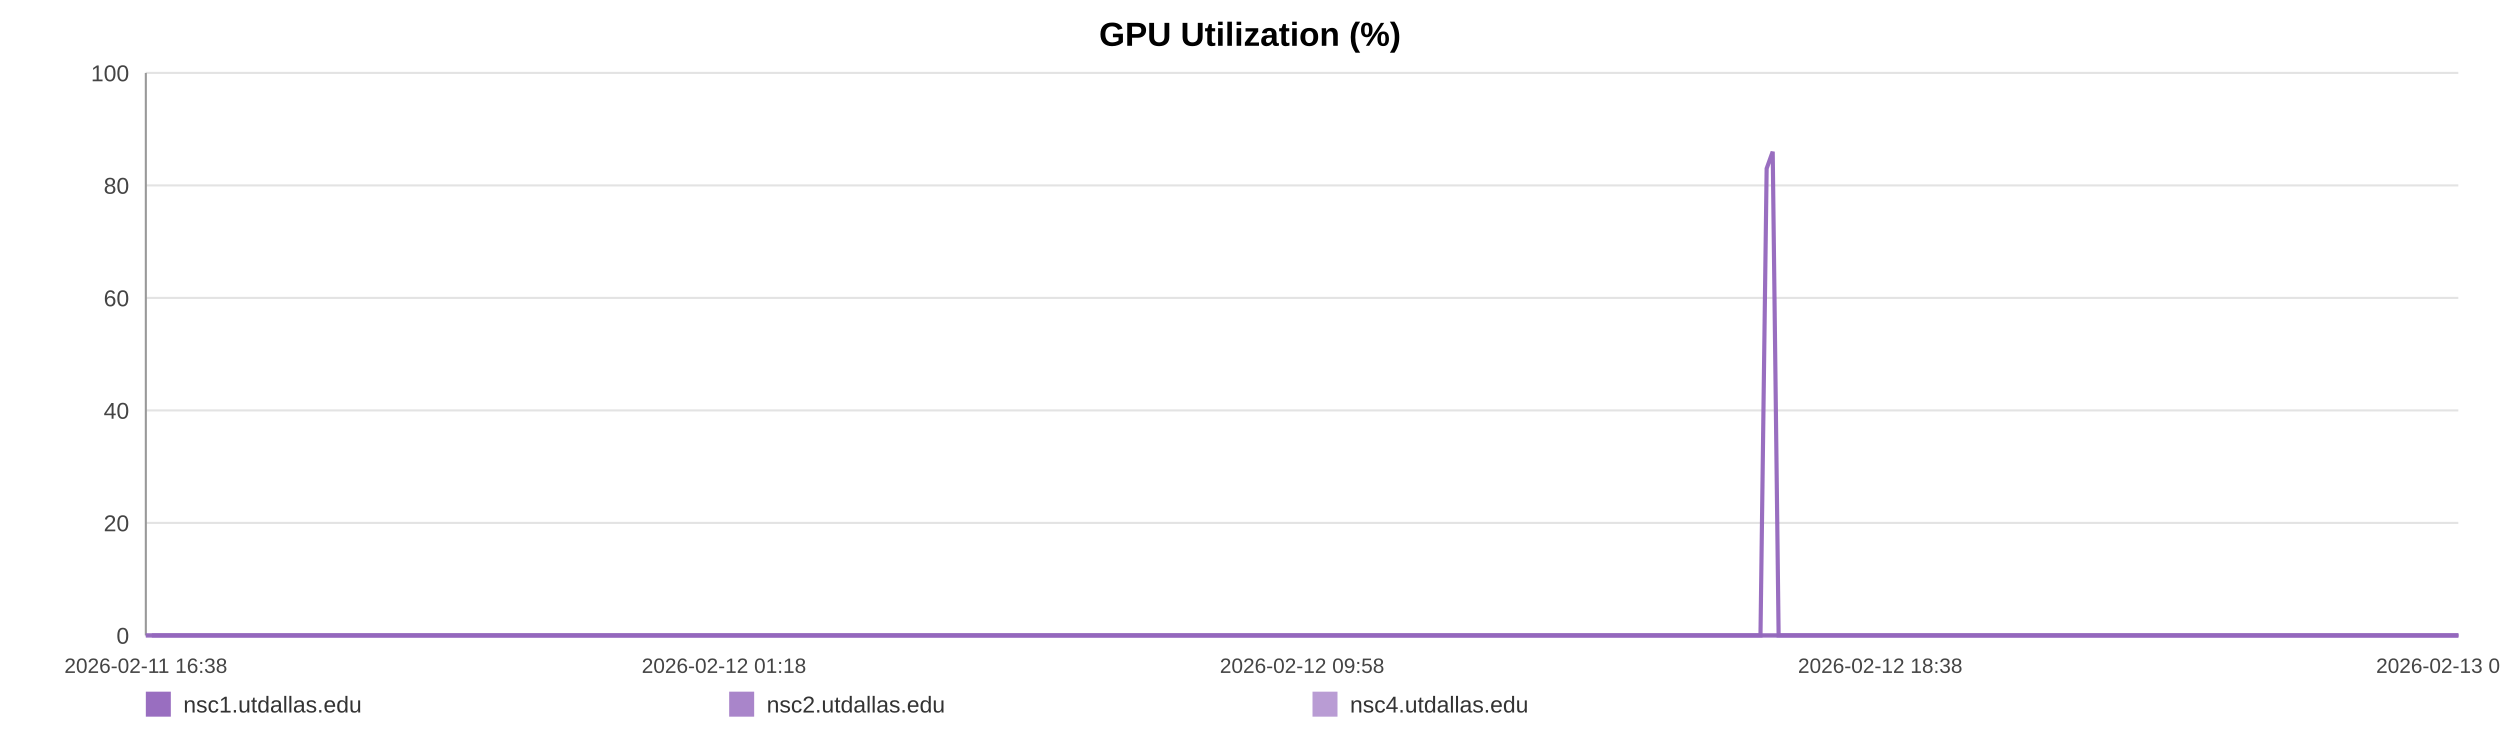
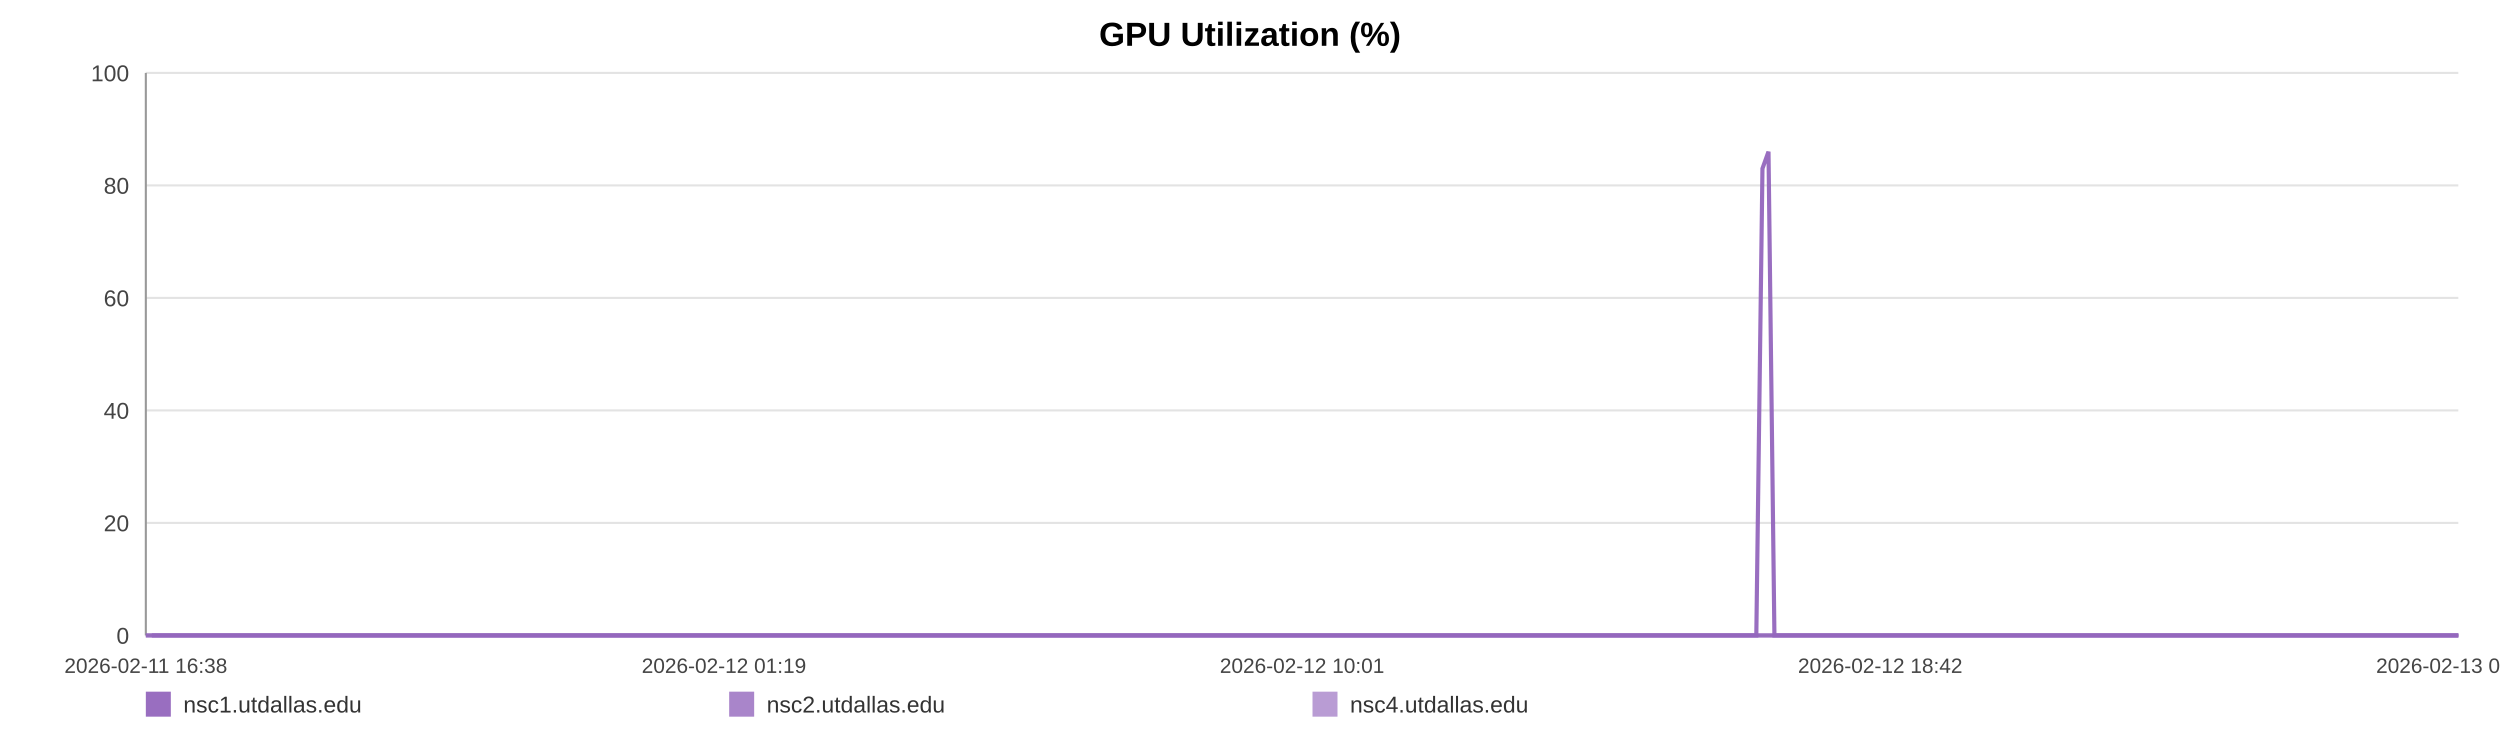
<svg xmlns="http://www.w3.org/2000/svg" width="1200" height="360" viewBox="0 0 1200 360" role="img" aria-label="GPU Utilization (%)">
  <rect width="100%" height="100%" fill="#ffffff" />
  <text x="600.0" y="22" text-anchor="middle" font-size="16" font-family="Arial, Helvetica, sans-serif" font-weight="bold">GPU Utilization (%)</text>
  <line x1="70" y1="35.00" x2="1180" y2="35.00" stroke="#e3e3e3" stroke-width="1" />
  <text x="62" y="39.00" text-anchor="end" font-size="11" fill="#444" font-family="Arial, Helvetica, sans-serif">100</text>
  <line x1="70" y1="89.00" x2="1180" y2="89.00" stroke="#e3e3e3" stroke-width="1" />
  <text x="62" y="93.00" text-anchor="end" font-size="11" fill="#444" font-family="Arial, Helvetica, sans-serif">80</text>
  <line x1="70" y1="143.00" x2="1180" y2="143.00" stroke="#e3e3e3" stroke-width="1" />
  <text x="62" y="147.00" text-anchor="end" font-size="11" fill="#444" font-family="Arial, Helvetica, sans-serif">60</text>
  <line x1="70" y1="197.00" x2="1180" y2="197.00" stroke="#e3e3e3" stroke-width="1" />
  <text x="62" y="201.00" text-anchor="end" font-size="11" fill="#444" font-family="Arial, Helvetica, sans-serif">40</text>
  <line x1="70" y1="251.00" x2="1180" y2="251.00" stroke="#e3e3e3" stroke-width="1" />
  <text x="62" y="255.00" text-anchor="end" font-size="11" fill="#444" font-family="Arial, Helvetica, sans-serif">20</text>
  <line x1="70" y1="305.00" x2="1180" y2="305.00" stroke="#e3e3e3" stroke-width="1" />
  <text x="62" y="309.00" text-anchor="end" font-size="11" fill="#444" font-family="Arial, Helvetica, sans-serif">0</text>
  <line x1="70" y1="35" x2="70" y2="305" stroke="#999" />
  <line x1="70" y1="305" x2="1180" y2="305" stroke="#999" />
  <text x="70.00" y="323" text-anchor="middle" font-size="10" fill="#444" font-family="Arial, Helvetica, sans-serif">2026-02-11 16:38</text>
-   <text x="347.50" y="323" text-anchor="middle" font-size="10" fill="#444" font-family="Arial, Helvetica, sans-serif">2026-02-12 01:18</text>
-   <text x="625.00" y="323" text-anchor="middle" font-size="10" fill="#444" font-family="Arial, Helvetica, sans-serif">2026-02-12 09:58</text>
-   <text x="902.50" y="323" text-anchor="middle" font-size="10" fill="#444" font-family="Arial, Helvetica, sans-serif">2026-02-12 18:38</text>
-   <text x="1180.00" y="323" text-anchor="middle" font-size="10" fill="#444" font-family="Arial, Helvetica, sans-serif">2026-02-13 03:19</text>
-   <polyline fill="none" stroke="#9467bd" stroke-opacity="0.95" stroke-width="2" points="72.87,305.00 75.75,305.00 78.61,305.00 81.49,305.00 84.39,305.00 87.24,305.00 90.12,305.00 93.23,305.00 96.08,305.00 98.94,305.00 101.79,305.00 104.71,305.00 107.56,305.00 110.41,305.00 115.58,305.00 120.03,305.00 122.93,305.00 125.87,305.00 128.74,305.00 131.60,305.00 134.41,305.00 137.30,305.00 140.17,305.00 143.06,305.00 145.95,305.00 148.87,305.00 151.75,305.00 154.63,305.00 157.64,305.00 160.54,305.00 163.41,305.00 166.35,305.00 169.22,305.00 172.09,305.00 175.05,305.00 177.90,305.00 180.77,305.00 183.69,305.00 186.53,305.00 189.40,305.00 192.23,305.00 195.10,305.00 197.98,305.00 200.83,305.00 203.77,305.00 206.66,305.00 209.50,305.00 212.36,305.00 215.26,305.00 218.13,305.00 221.41,305.00 224.28,305.00 227.15,305.00 229.99,305.00 232.84,305.00 235.69,305.00 238.54,305.00 241.42,305.00 244.28,305.00 247.21,305.00 250.07,305.00 252.91,305.00 255.80,305.00 258.70,305.00 261.57,305.00 264.45,305.00 267.28,305.00 270.13,305.00 272.98,305.00 275.83,305.00 278.69,305.00 281.56,305.00 284.40,305.00 287.28,305.00 290.16,305.00 292.99,305.00 295.88,305.00 298.73,305.00 301.58,305.00 304.52,305.00 307.38,305.00 310.25,305.00 313.14,305.00 315.99,305.00 318.87,305.00 321.73,305.00 324.57,305.00 327.41,305.00 330.30,305.00 333.19,305.00 336.05,305.00 338.95,305.00 341.78,305.00 344.66,305.00 347.51,305.00 350.38,305.00 353.22,305.00 356.09,305.00 358.94,305.00 361.83,305.00 364.70,305.00 367.57,305.00 370.44,305.00 373.35,305.00 376.24,305.00 379.10,305.00 381.95,305.00 384.81,305.00 387.67,305.00 390.57,305.00 393.44,305.00 396.30,305.00 399.16,305.00 402.04,305.00 404.92,305.00 407.81,305.00 410.73,305.00 413.58,305.00 416.45,305.00 419.33,305.00 422.19,305.00 425.05,305.00 427.94,305.00 431.05,305.00 433.90,305.00 436.81,305.00 439.67,305.00 442.52,305.00 445.36,305.00 448.18,305.00 451.04,305.00 453.92,305.00 456.78,305.00 459.63,305.00 462.49,305.00 465.36,305.00 468.20,305.00 471.13,305.00 473.98,305.00 476.84,305.00 479.70,305.00 482.57,305.00 485.42,305.00 488.30,305.00 491.18,305.00 494.05,305.00 496.92,305.00 499.79,305.00 502.63,305.00 505.49,305.00 508.35,305.00 511.21,305.00 514.09,305.00 516.99,305.00 519.86,305.00 522.72,305.00 525.62,305.00 528.49,305.00 531.34,305.00 534.22,305.00 537.09,305.00 540.00,305.00 542.91,305.00 545.77,305.00 548.65,305.00 551.49,305.00 554.33,305.00 557.20,305.00 560.07,305.00 562.92,305.00 565.76,305.00 568.61,305.00 571.51,305.00 574.38,305.00 577.26,305.00 580.12,305.00 583.06,305.00 585.92,305.00 588.78,305.00 591.64,305.00 594.48,305.00 597.60,305.00 600.54,305.00 603.38,305.00 606.23,305.00 609.06,305.00 611.94,305.00 614.80,305.00 617.68,305.00 620.56,305.00 623.42,305.00 626.27,305.00 629.14,305.00 632.08,305.00 634.94,305.00 637.78,305.00 640.65,305.00 643.54,305.00 646.47,305.00 649.40,305.00 652.25,305.00 655.12,305.00 657.99,305.00 660.84,305.00 663.72,305.00 666.60,305.00 669.50,305.00 672.36,305.00 675.20,305.00 678.10,305.00 680.97,305.00 683.83,305.00 686.70,305.00 689.61,305.00 692.48,305.00 695.34,305.00 698.17,305.00 701.03,305.00 703.91,305.00 706.77,305.00 709.62,305.00 712.48,305.00 715.32,305.00 718.18,305.00 721.07,305.00 723.94,305.00 726.82,305.00 729.73,305.00 732.60,305.00 735.49,305.00 738.35,305.00 741.23,305.00 744.09,305.00 746.96,305.00 749.83,305.00 752.76,305.00 755.64,305.00 758.52,305.00 761.39,305.00 764.24,305.00 767.12,305.00 769.96,305.00 772.82,305.00 775.71,305.00 778.58,305.00 781.45,305.00 784.32,305.00 787.21,305.00 790.07,305.00 792.95,305.00 795.84,305.00 798.73,305.00 801.59,305.00 804.45,305.00 807.34,305.00 810.24,305.00 813.12,305.00 815.98,305.00 818.84,305.00 822.02,305.00 824.91,305.00 827.79,305.00 830.66,305.00 833.56,305.00 836.44,305.00 839.31,305.00 842.19,305.00 845.03,305.00 847.99,80.90 850.90,72.80 853.74,305.00 856.61,305.00 859.48,305.00 862.35,305.00 865.22,305.00 868.20,305.00 871.07,305.00 873.93,305.00 876.84,305.00 879.93,305.00 882.80,305.00 886.41,305.00 891.27,305.00 894.20,305.00 897.13,305.00 900.00,305.00 902.81,305.00 905.66,305.00 908.58,305.00 911.46,305.00 914.35,305.00 917.33,305.00 920.30,305.00 923.34,305.00 926.22,305.00 929.09,305.00 931.97,305.00 934.87,305.00 937.78,305.00 940.68,305.00 943.53,305.00 946.39,305.00 949.38,305.00 952.27,305.00 955.11,305.00 957.99,305.00 960.90,305.00 963.88,305.00 966.77,305.00 969.64,305.00 972.59,305.00 975.34,305.00 978.19,305.00 981.12,305.00 983.97,305.00 986.89,305.00 989.85,305.00 992.73,305.00 995.59,305.00 998.50,305.00 1001.39,305.00 1004.27,305.00 1007.13,305.00 1009.97,305.00 1012.86,305.00 1015.74,305.00 1018.59,305.00 1022.01,305.00 1025.39,305.00 1028.78,305.00 1032.12,305.00 1035.40,305.00 1038.71,305.00 1042.10,305.00 1045.44,305.00 1048.32,305.00 1051.16,305.00 1054.02,305.00 1056.88,305.00 1059.76,305.00 1062.60,305.00 1065.45,305.00 1068.31,305.00 1071.18,305.00 1074.04,305.00 1076.90,305.00 1079.76,305.00 1082.62,305.00 1085.47,305.00 1088.33,305.00 1091.18,305.00 1094.05,305.00 1096.89,305.00 1099.77,305.00 1102.66,305.00 1105.49,305.00 1108.34,305.00 1111.19,305.00 1114.06,305.00 1116.93,305.00 1119.80,305.00 1122.65,305.00 1125.52,305.00 1128.39,305.00 1131.25,305.00 1134.11,305.00 1136.97,305.00 1139.82,305.00 1142.68,305.00 1145.51,305.00 1148.33,305.00 1151.20,305.00 1154.05,305.00 1156.90,305.00 1159.75,305.00 1162.60,305.00 1165.47,305.00 1168.30,305.00 1171.14,305.00 1173.95,305.00 1176.92,305.00 1180.00,305.00" />
-   <polyline fill="none" stroke="#9467bd" stroke-opacity="0.80" stroke-width="2" points="70.00,305.00 72.87,305.00 75.75,305.00 78.61,305.00 81.49,305.00 84.39,305.00 87.24,305.00 90.12,305.00 93.23,305.00 96.08,305.00 98.94,305.00 101.79,305.00 104.71,305.00 107.56,305.00 110.41,305.00 115.58,305.00 120.03,305.00 122.93,305.00 125.87,305.00 128.74,305.00 131.60,305.00 134.41,305.00 137.30,305.00 140.17,305.00 143.06,305.00 145.95,305.00 148.87,305.00 151.75,305.00 154.63,305.00 157.64,305.00 160.54,305.00 163.41,305.00 166.35,305.00 169.22,305.00 172.09,305.00 175.05,305.00 177.90,305.00 180.77,305.00 183.69,305.00 186.53,305.00 189.40,305.00 192.23,305.00 195.10,305.00 197.98,305.00 200.83,305.00 203.77,305.00 206.66,305.00 209.50,305.00 212.36,305.00 215.26,305.00 218.13,305.00 221.41,305.00 224.28,305.00 227.15,305.00 229.99,305.00 232.84,305.00 235.69,305.00 238.54,305.00 241.42,305.00 244.28,305.00 247.21,305.00 250.07,305.00 252.91,305.00 255.80,305.00 258.70,305.00 261.57,305.00 264.45,305.00 267.28,305.00 270.13,305.00 272.98,305.00 275.83,305.00 278.69,305.00 281.56,305.00 284.40,305.00 287.28,305.00 290.16,305.00 292.99,305.00 295.88,305.00 298.73,305.00 301.58,305.00 304.52,305.00 307.38,305.00 310.25,305.00 313.14,305.00 315.99,305.00 318.87,305.00 321.73,305.00 324.57,305.00 327.41,305.00 330.30,305.00 333.19,305.00 336.05,305.00 338.95,305.00 341.78,305.00 344.66,305.00 347.51,305.00 350.38,305.00 353.22,305.00 356.09,305.00 358.94,305.00 361.83,305.00 364.70,305.00 367.57,305.00 370.44,305.00 373.35,305.00 376.24,305.00 379.10,305.00 381.95,305.00 384.81,305.00 387.67,305.00 390.57,305.00 393.44,305.00 396.30,305.00 399.16,305.00 402.04,305.00 404.92,305.00 407.81,305.00 410.73,305.00 413.58,305.00 416.45,305.00 419.33,305.00 422.19,305.00 425.05,305.00 427.94,305.00 431.05,305.00 433.90,305.00 436.81,305.00 439.67,305.00 442.52,305.00 445.36,305.00 448.18,305.00 451.04,305.00 453.92,305.00 456.78,305.00 459.63,305.00 462.49,305.00 465.36,305.00 468.20,305.00 471.13,305.00 473.98,305.00 476.84,305.00 479.70,305.00 482.57,305.00 485.42,305.00 488.30,305.00 491.18,305.00 494.05,305.00 496.92,305.00 499.79,305.00 502.63,305.00 505.49,305.00 508.35,305.00 511.21,305.00 514.09,305.00 516.99,305.00 519.86,305.00 522.72,305.00 525.62,305.00 528.49,305.00 531.34,305.00 534.22,305.00 537.09,305.00 540.00,305.00 542.91,305.00 545.77,305.00 548.65,305.00 551.49,305.00 554.33,305.00 557.20,305.00 560.07,305.00 562.92,305.00 565.76,305.00 568.61,305.00 571.51,305.00 574.38,305.00 577.26,305.00 580.12,305.00 583.06,305.00 585.92,305.00 588.78,305.00 591.64,305.00 594.48,305.00 597.60,305.00 600.54,305.00 603.38,305.00 606.23,305.00 609.06,305.00 611.94,305.00 614.80,305.00 617.68,305.00 620.56,305.00 623.42,305.00 626.27,305.00 629.14,305.00 632.08,305.00 634.94,305.00 637.78,305.00 640.65,305.00 643.54,305.00 646.47,305.00 649.40,305.00 652.25,305.00 655.12,305.00 657.99,305.00 660.84,305.00 663.72,305.00 666.60,305.00 669.50,305.00 672.36,305.00 675.20,305.00 678.10,305.00 680.97,305.00 683.83,305.00 686.70,305.00 689.61,305.00 692.48,305.00 695.34,305.00 698.17,305.00 701.03,305.00 703.91,305.00 706.77,305.00 709.62,305.00 712.48,305.00 715.32,305.00 718.18,305.00 721.07,305.00 723.94,305.00 726.82,305.00 729.73,305.00 732.60,305.00 735.49,305.00 738.35,305.00 741.23,305.00 744.09,305.00 746.96,305.00 749.83,305.00 752.76,305.00 755.64,305.00 758.52,305.00 761.39,305.00 764.24,305.00 767.12,305.00 769.96,305.00 772.82,305.00 775.71,305.00 778.58,305.00 781.45,305.00 784.32,305.00 787.21,305.00 790.07,305.00 792.95,305.00 795.84,305.00 798.73,305.00 801.59,305.00 804.45,305.00 807.34,305.00 810.24,305.00 813.12,305.00 815.98,305.00 818.84,305.00 822.02,305.00 824.91,305.00 827.79,305.00 830.66,305.00 833.56,305.00 836.44,305.00 839.31,305.00 842.19,305.00 845.03,305.00 847.99,305.00 850.90,305.00 853.74,305.00 856.61,305.00 859.48,305.00 862.35,305.00 865.22,305.00 868.20,305.00 871.07,305.00 873.93,305.00 876.84,305.00 879.93,305.00 882.80,305.00 886.41,305.00 891.27,305.00 894.20,305.00 897.13,305.00 900.00,305.00 902.81,305.00 905.66,305.00 908.58,305.00 911.46,305.00 914.35,305.00 917.33,305.00 920.30,305.00 923.34,305.00 926.22,305.00 929.09,305.00 931.97,305.00 934.87,305.00 937.78,305.00 940.68,305.00 943.53,305.00 946.39,305.00 949.38,305.00 952.27,305.00 955.11,305.00 957.99,305.00 960.90,305.00 963.88,305.00 966.77,305.00 969.64,305.00 972.59,305.00 975.34,305.00 978.19,305.00 981.12,305.00 983.97,305.00 986.89,305.00 989.85,305.00 992.73,305.00 995.59,305.00 998.50,305.00 1001.39,305.00 1004.27,305.00 1007.13,305.00 1009.97,305.00 1012.86,305.00 1015.74,305.00 1018.59,305.00 1022.01,305.00 1025.39,305.00 1028.78,305.00 1032.12,305.00 1035.40,305.00 1038.71,305.00 1042.10,305.00 1045.44,305.00 1048.32,305.00 1051.16,305.00 1054.02,305.00 1056.88,305.00 1059.76,305.00 1062.60,305.00 1065.45,305.00 1068.31,305.00 1071.18,305.00 1074.04,305.00 1076.90,305.00 1079.76,305.00 1082.62,305.00 1085.47,305.00 1088.33,305.00 1091.18,305.00 1094.05,305.00 1096.89,305.00 1099.77,305.00 1102.66,305.00 1105.49,305.00 1108.34,305.00 1111.19,305.00 1114.06,305.00 1116.93,305.00 1119.80,305.00 1122.65,305.00 1125.52,305.00 1128.39,305.00 1131.25,305.00 1134.11,305.00 1136.97,305.00 1139.82,305.00 1142.68,305.00 1145.51,305.00 1148.33,305.00 1151.20,305.00 1154.05,305.00 1156.90,305.00 1159.75,305.00 1162.60,305.00 1165.47,305.00 1168.30,305.00 1171.14,305.00 1173.95,305.00 1176.92,305.00 1180.00,305.00" />
-   <polyline fill="none" stroke="#9467bd" stroke-opacity="0.65" stroke-width="2" points="70.00,305.00 72.87,305.00 75.75,305.00 78.61,305.00 81.49,305.00 84.39,305.00 87.24,305.00 90.12,305.00 93.23,305.00 96.08,305.00 98.94,305.00 101.79,305.00 104.71,305.00 107.56,305.00 110.41,305.00 115.58,305.00 120.03,305.00 122.93,305.00 125.87,305.00 128.74,305.00 131.60,305.00 134.41,305.00 137.30,305.00 140.17,305.00 143.06,305.00 145.95,305.00 148.87,305.00 151.75,305.00 154.63,305.00 157.64,305.00 160.54,305.00 163.41,305.00 166.35,305.00 169.22,305.00 172.09,305.00 175.05,305.00 177.90,305.00 180.77,305.00 183.69,305.00 186.53,305.00 189.40,305.00 192.23,305.00 195.10,305.00 197.98,305.00 200.83,305.00 203.77,305.00 206.66,305.00 209.50,305.00 212.36,305.00 215.26,305.00 218.13,305.00 221.41,305.00 224.28,305.00 227.15,305.00 229.99,305.00 232.84,305.00 235.69,305.00 238.54,305.00 241.42,305.00 244.28,305.00 247.21,305.00 250.07,305.00 252.91,305.00 255.80,305.00 258.70,305.00 261.57,305.00 264.45,305.00 267.28,305.00 270.13,305.00 272.98,305.00 275.83,305.00 278.69,305.00 281.56,305.00 284.40,305.00 287.28,305.00 290.16,305.00 292.99,305.00 295.88,305.00 298.73,305.00 301.58,305.00 304.52,305.00 307.38,305.00 310.25,305.00 313.14,305.00 315.99,305.00 318.87,305.00 321.73,305.00 324.57,305.00 327.41,305.00 330.30,305.00 333.19,305.00 336.05,305.00 338.95,305.00 341.78,305.00 344.66,305.00 347.51,305.00 350.38,305.00 353.22,305.00 356.09,305.00 358.94,305.00 361.83,305.00 364.70,305.00 367.57,305.00 370.44,305.00 373.35,305.00 376.24,305.00 379.10,305.00 381.95,305.00 384.81,305.00 387.67,305.00 390.57,305.00 393.44,305.00 396.30,305.00 399.16,305.00 402.04,305.00 404.92,305.00 407.81,305.00 410.73,305.00 413.58,305.00 416.45,305.00 419.33,305.00 422.19,305.00 425.05,305.00 427.94,305.00 431.05,305.00 433.90,305.00 436.81,305.00 439.67,305.00 442.52,305.00 445.36,305.00 448.18,305.00 451.04,305.00 453.92,305.00 456.78,305.00 459.63,305.00 462.49,305.00 465.36,305.00 468.20,305.00 471.13,305.00 473.98,305.00 476.84,305.00 479.70,305.00 482.57,305.00 485.42,305.00 488.30,305.00 491.18,305.00 494.05,305.00 496.92,305.00 499.79,305.00 502.63,305.00 505.49,305.00 508.35,305.00 511.21,305.00 514.09,305.00 516.99,305.00 519.86,305.00 522.72,305.00 525.62,305.00 528.49,305.00 531.34,305.00 534.22,305.00 537.09,305.00 540.00,305.00 542.91,305.00 545.77,305.00 548.65,305.00 551.49,305.00 554.33,305.00 557.20,305.00 560.07,305.00 562.92,305.00 565.76,305.00 568.61,305.00 571.51,305.00 574.38,305.00 577.26,305.00 580.12,305.00 583.06,305.00 585.92,305.00 588.78,305.00 591.64,305.00 594.48,305.00 597.60,305.00 600.54,305.00 603.38,305.00 606.23,305.00 609.06,305.00 611.94,305.00 614.80,305.00 617.68,305.00 620.56,305.00 623.42,305.00 626.27,305.00 629.14,305.00 632.08,305.00 634.94,305.00 637.78,305.00 640.65,305.00 643.54,305.00 646.47,305.00 649.40,305.00 652.25,305.00 655.12,305.00 657.99,305.00 660.84,305.00 663.72,305.00 666.60,305.00 669.50,305.00 672.36,305.00 675.20,305.00 678.10,305.00 680.97,305.00 683.83,305.00 686.70,305.00 689.61,305.00 692.48,305.00 695.34,305.00 698.17,305.00 701.03,305.00 703.91,305.00 706.77,305.00 709.62,305.00 712.48,305.00 715.32,305.00 718.18,305.00 721.07,305.00 723.94,305.00 726.82,305.00 729.73,305.00 732.60,305.00 735.49,305.00 738.35,305.00 741.23,305.00 744.09,305.00 746.96,305.00 749.83,305.00 752.76,305.00 755.64,305.00 758.52,305.00 761.39,305.00 764.24,305.00 767.12,305.00 769.96,305.00 772.82,305.00 775.71,305.00 778.58,305.00 781.45,305.00 784.32,305.00 787.21,305.00 790.07,305.00 792.95,305.00 795.84,305.00 798.73,305.00 801.59,305.00 804.45,305.00 807.34,305.00 810.24,305.00 813.12,305.00 815.98,305.00 818.84,305.00 822.02,305.00 824.91,305.00 827.79,305.00 830.66,305.00 833.56,305.00 836.44,305.00 839.31,305.00 842.19,305.00 845.03,305.00 847.99,305.00 850.90,305.00 853.74,305.00 856.61,305.00 859.48,305.00 862.35,305.00 865.22,305.00 868.20,305.00 871.07,305.00 873.93,305.00 876.84,305.00 879.93,305.00 882.80,305.00 886.41,305.00 891.27,305.00 894.20,305.00 897.13,305.00 900.00,305.00 902.81,305.00 905.66,305.00 908.58,305.00 911.46,305.00 914.35,305.00 917.33,305.00 920.30,305.00 923.34,305.00 926.22,305.00 929.09,305.00 931.97,305.00 934.87,305.00 937.78,305.00 940.68,305.00 943.53,305.00 946.39,305.00 949.38,305.00 952.27,305.00 955.11,305.00 957.99,305.00 960.90,305.00 963.88,305.00 966.77,305.00 969.64,305.00 972.59,305.00 975.34,305.00 978.19,305.00 981.12,305.00 983.97,305.00 986.89,305.00 989.85,305.00 992.73,305.00 995.59,305.00 998.50,305.00 1001.39,305.00 1004.27,305.00 1007.13,305.00 1009.97,305.00 1012.86,305.00 1015.74,305.00 1018.59,305.00 1022.01,305.00 1025.39,305.00 1028.78,305.00 1032.12,305.00 1035.40,305.00 1038.71,305.00 1042.10,305.00 1045.44,305.00 1048.32,305.00 1051.16,305.00 1054.02,305.00 1056.88,305.00 1059.76,305.00 1062.60,305.00 1065.45,305.00 1068.31,305.00 1071.18,305.00 1074.04,305.00 1076.90,305.00 1079.76,305.00 1082.62,305.00 1085.47,305.00 1088.33,305.00 1091.18,305.00 1094.05,305.00 1096.89,305.00 1099.77,305.00 1102.66,305.00 1105.49,305.00 1108.34,305.00 1111.19,305.00 1114.06,305.00 1116.93,305.00 1119.80,305.00 1122.65,305.00 1125.52,305.00 1128.39,305.00 1131.25,305.00 1134.11,305.00 1136.97,305.00 1139.82,305.00 1142.68,305.00 1145.51,305.00 1148.33,305.00 1151.20,305.00 1154.05,305.00 1156.90,305.00 1159.75,305.00 1162.60,305.00 1165.47,305.00 1168.30,305.00 1171.14,305.00 1173.95,305.00 1176.92,305.00 1180.00,305.00" />
+   <text x="347.50" y="323" text-anchor="middle" font-size="10" fill="#444" font-family="Arial, Helvetica, sans-serif">2026-02-12 01:19</text>
+   <text x="625.00" y="323" text-anchor="middle" font-size="10" fill="#444" font-family="Arial, Helvetica, sans-serif">2026-02-12 10:01</text>
+   <text x="902.50" y="323" text-anchor="middle" font-size="10" fill="#444" font-family="Arial, Helvetica, sans-serif">2026-02-12 18:42</text>
+   <text x="1180.00" y="323" text-anchor="middle" font-size="10" fill="#444" font-family="Arial, Helvetica, sans-serif">2026-02-13 03:24</text>
+   <polyline fill="none" stroke="#9467bd" stroke-opacity="0.95" stroke-width="2" points="72.86,305.00 75.74,305.00 78.59,305.00 81.46,305.00 84.36,305.00 87.19,305.00 90.07,305.00 93.17,305.00 96.02,305.00 98.86,305.00 101.71,305.00 104.62,305.00 107.46,305.00 110.31,305.00 115.46,305.00 119.90,305.00 122.79,305.00 125.73,305.00 128.58,305.00 131.44,305.00 134.24,305.00 137.13,305.00 139.99,305.00 142.87,305.00 145.75,305.00 148.67,305.00 151.54,305.00 154.41,305.00 157.42,305.00 160.31,305.00 163.16,305.00 166.10,305.00 168.96,305.00 171.83,305.00 174.78,305.00 177.62,305.00 180.48,305.00 183.40,305.00 186.23,305.00 189.09,305.00 191.92,305.00 194.77,305.00 197.65,305.00 200.49,305.00 203.42,305.00 206.31,305.00 209.14,305.00 211.99,305.00 214.88,305.00 217.75,305.00 221.02,305.00 223.88,305.00 226.74,305.00 229.58,305.00 232.42,305.00 235.26,305.00 238.11,305.00 240.98,305.00 243.83,305.00 246.75,305.00 249.61,305.00 252.43,305.00 255.32,305.00 258.22,305.00 261.07,305.00 263.94,305.00 266.77,305.00 269.61,305.00 272.46,305.00 275.29,305.00 278.15,305.00 281.01,305.00 283.85,305.00 286.71,305.00 289.59,305.00 292.41,305.00 295.30,305.00 298.13,305.00 300.98,305.00 303.92,305.00 306.77,305.00 309.63,305.00 312.51,305.00 315.35,305.00 318.23,305.00 321.08,305.00 323.91,305.00 326.75,305.00 329.63,305.00 332.51,305.00 335.37,305.00 338.26,305.00 341.08,305.00 343.95,305.00 346.80,305.00 349.65,305.00 352.49,305.00 355.35,305.00 358.19,305.00 361.07,305.00 363.93,305.00 366.80,305.00 369.66,305.00 372.56,305.00 375.44,305.00 378.30,305.00 381.15,305.00 384.00,305.00 386.85,305.00 389.74,305.00 392.60,305.00 395.46,305.00 398.31,305.00 401.18,305.00 404.06,305.00 406.94,305.00 409.85,305.00 412.69,305.00 415.56,305.00 418.42,305.00 421.28,305.00 424.13,305.00 427.01,305.00 430.12,305.00 432.96,305.00 435.86,305.00 438.72,305.00 441.55,305.00 444.39,305.00 447.20,305.00 450.06,305.00 452.92,305.00 455.78,305.00 458.62,305.00 461.48,305.00 464.33,305.00 467.17,305.00 470.09,305.00 472.93,305.00 475.79,305.00 478.64,305.00 481.50,305.00 484.35,305.00 487.22,305.00 490.09,305.00 492.96,305.00 495.82,305.00 498.67,305.00 501.51,305.00 504.36,305.00 507.21,305.00 510.07,305.00 512.94,305.00 515.83,305.00 518.70,305.00 521.55,305.00 524.44,305.00 527.31,305.00 530.14,305.00 533.02,305.00 535.88,305.00 538.79,305.00 541.69,305.00 544.53,305.00 547.41,305.00 550.24,305.00 553.08,305.00 555.94,305.00 558.80,305.00 561.65,305.00 564.48,305.00 567.32,305.00 570.21,305.00 573.08,305.00 575.95,305.00 578.80,305.00 581.73,305.00 584.59,305.00 587.44,305.00 590.29,305.00 593.12,305.00 596.24,305.00 599.16,305.00 602.00,305.00 604.85,305.00 607.67,305.00 610.54,305.00 613.39,305.00 616.27,305.00 619.14,305.00 621.99,305.00 624.83,305.00 627.70,305.00 630.62,305.00 633.48,305.00 636.31,305.00 639.17,305.00 642.06,305.00 644.98,305.00 647.90,305.00 650.74,305.00 653.60,305.00 656.47,305.00 659.31,305.00 662.19,305.00 665.05,305.00 667.95,305.00 670.80,305.00 673.63,305.00 676.53,305.00 679.39,305.00 682.24,305.00 685.11,305.00 688.01,305.00 690.87,305.00 693.72,305.00 696.55,305.00 699.39,305.00 702.27,305.00 705.12,305.00 707.97,305.00 710.82,305.00 713.65,305.00 716.51,305.00 719.39,305.00 722.25,305.00 725.12,305.00 728.02,305.00 730.89,305.00 733.77,305.00 736.62,305.00 739.49,305.00 742.34,305.00 745.21,305.00 748.07,305.00 751.00,305.00 753.86,305.00 756.73,305.00 759.60,305.00 762.44,305.00 765.32,305.00 768.15,305.00 771.00,305.00 773.88,305.00 776.75,305.00 779.61,305.00 782.47,305.00 785.36,305.00 788.21,305.00 791.08,305.00 793.96,305.00 796.85,305.00 799.69,305.00 802.55,305.00 805.43,305.00 808.32,305.00 811.19,305.00 814.05,305.00 816.90,305.00 820.08,305.00 822.96,305.00 825.82,305.00 828.69,305.00 831.58,305.00 834.45,305.00 837.32,305.00 840.19,305.00 843.03,305.00 845.98,80.90 848.88,72.80 851.72,305.00 854.57,305.00 857.43,305.00 860.30,305.00 863.16,305.00 866.13,305.00 869.00,305.00 871.85,305.00 874.75,305.00 877.84,305.00 880.70,305.00 884.30,305.00 889.14,305.00 892.07,305.00 894.99,305.00 897.85,305.00 900.65,305.00 903.50,305.00 906.41,305.00 909.28,305.00 912.16,305.00 915.14,305.00 918.10,305.00 921.13,305.00 924.01,305.00 926.87,305.00 929.73,305.00 932.63,305.00 935.53,305.00 938.42,305.00 941.27,305.00 944.13,305.00 947.10,305.00 949.99,305.00 952.81,305.00 955.69,305.00 958.60,305.00 961.57,305.00 964.45,305.00 967.31,305.00 970.26,305.00 973.00,305.00 975.84,305.00 978.76,305.00 981.61,305.00 984.51,305.00 987.47,305.00 990.34,305.00 993.19,305.00 996.09,305.00 998.98,305.00 1001.85,305.00 1004.70,305.00 1007.54,305.00 1010.42,305.00 1013.30,305.00 1016.13,305.00 1019.55,305.00 1022.92,305.00 1026.30,305.00 1029.63,305.00 1032.90,305.00 1036.20,305.00 1039.59,305.00 1042.92,305.00 1045.79,305.00 1048.62,305.00 1051.48,305.00 1054.33,305.00 1057.19,305.00 1060.03,305.00 1062.88,305.00 1065.72,305.00 1068.59,305.00 1071.44,305.00 1074.30,305.00 1077.15,305.00 1080.00,305.00 1082.84,305.00 1085.69,305.00 1088.54,305.00 1091.40,305.00 1094.23,305.00 1097.10,305.00 1099.99,305.00 1102.81,305.00 1105.65,305.00 1108.50,305.00 1111.35,305.00 1114.22,305.00 1117.08,305.00 1119.93,305.00 1122.79,305.00 1125.66,305.00 1128.50,305.00 1131.36,305.00 1134.21,305.00 1137.05,305.00 1139.90,305.00 1142.72,305.00 1145.54,305.00 1148.40,305.00 1151.24,305.00 1154.08,305.00 1156.93,305.00 1159.77,305.00 1162.63,305.00 1165.46,305.00 1168.29,305.00 1171.10,305.00 1174.05,305.00 1177.13,305.00 1180.00,305.00" />
+   <polyline fill="none" stroke="#9467bd" stroke-opacity="0.80" stroke-width="2" points="70.00,305.00 72.86,305.00 75.74,305.00 78.59,305.00 81.46,305.00 84.36,305.00 87.19,305.00 90.07,305.00 93.17,305.00 96.02,305.00 98.86,305.00 101.71,305.00 104.62,305.00 107.46,305.00 110.31,305.00 115.46,305.00 119.90,305.00 122.79,305.00 125.73,305.00 128.58,305.00 131.44,305.00 134.24,305.00 137.13,305.00 139.99,305.00 142.87,305.00 145.75,305.00 148.67,305.00 151.54,305.00 154.41,305.00 157.42,305.00 160.31,305.00 163.16,305.00 166.10,305.00 168.96,305.00 171.83,305.00 174.78,305.00 177.62,305.00 180.48,305.00 183.40,305.00 186.23,305.00 189.09,305.00 191.92,305.00 194.77,305.00 197.65,305.00 200.49,305.00 203.42,305.00 206.31,305.00 209.14,305.00 211.99,305.00 214.88,305.00 217.75,305.00 221.02,305.00 223.88,305.00 226.74,305.00 229.58,305.00 232.42,305.00 235.26,305.00 238.11,305.00 240.98,305.00 243.83,305.00 246.75,305.00 249.61,305.00 252.43,305.00 255.32,305.00 258.22,305.00 261.07,305.00 263.94,305.00 266.77,305.00 269.61,305.00 272.46,305.00 275.29,305.00 278.15,305.00 281.01,305.00 283.85,305.00 286.71,305.00 289.59,305.00 292.41,305.00 295.30,305.00 298.13,305.00 300.98,305.00 303.92,305.00 306.77,305.00 309.63,305.00 312.51,305.00 315.35,305.00 318.23,305.00 321.08,305.00 323.91,305.00 326.75,305.00 329.63,305.00 332.51,305.00 335.37,305.00 338.26,305.00 341.08,305.00 343.95,305.00 346.80,305.00 349.65,305.00 352.49,305.00 355.35,305.00 358.19,305.00 361.07,305.00 363.93,305.00 366.80,305.00 369.66,305.00 372.56,305.00 375.44,305.00 378.30,305.00 381.15,305.00 384.00,305.00 386.85,305.00 389.74,305.00 392.60,305.00 395.46,305.00 398.31,305.00 401.18,305.00 404.06,305.00 406.94,305.00 409.85,305.00 412.69,305.00 415.56,305.00 418.42,305.00 421.28,305.00 424.13,305.00 427.01,305.00 430.12,305.00 432.96,305.00 435.86,305.00 438.72,305.00 441.55,305.00 444.39,305.00 447.20,305.00 450.06,305.00 452.92,305.00 455.78,305.00 458.62,305.00 461.48,305.00 464.33,305.00 467.17,305.00 470.09,305.00 472.93,305.00 475.79,305.00 478.64,305.00 481.50,305.00 484.35,305.00 487.22,305.00 490.09,305.00 492.96,305.00 495.82,305.00 498.67,305.00 501.51,305.00 504.36,305.00 507.21,305.00 510.07,305.00 512.94,305.00 515.83,305.00 518.70,305.00 521.55,305.00 524.44,305.00 527.31,305.00 530.14,305.00 533.02,305.00 535.88,305.00 538.79,305.00 541.69,305.00 544.53,305.00 547.41,305.00 550.24,305.00 553.08,305.00 555.94,305.00 558.80,305.00 561.65,305.00 564.48,305.00 567.32,305.00 570.21,305.00 573.08,305.00 575.95,305.00 578.80,305.00 581.73,305.00 584.59,305.00 587.44,305.00 590.29,305.00 593.12,305.00 596.24,305.00 599.16,305.00 602.00,305.00 604.85,305.00 607.67,305.00 610.54,305.00 613.39,305.00 616.27,305.00 619.14,305.00 621.99,305.00 624.83,305.00 627.70,305.00 630.62,305.00 633.48,305.00 636.31,305.00 639.17,305.00 642.06,305.00 644.98,305.00 647.90,305.00 650.74,305.00 653.60,305.00 656.47,305.00 659.31,305.00 662.19,305.00 665.05,305.00 667.95,305.00 670.80,305.00 673.63,305.00 676.53,305.00 679.39,305.00 682.24,305.00 685.11,305.00 688.01,305.00 690.87,305.00 693.72,305.00 696.55,305.00 699.39,305.00 702.27,305.00 705.12,305.00 707.97,305.00 710.82,305.00 713.65,305.00 716.51,305.00 719.39,305.00 722.25,305.00 725.12,305.00 728.02,305.00 730.89,305.00 733.77,305.00 736.62,305.00 739.49,305.00 742.34,305.00 745.21,305.00 748.07,305.00 751.00,305.00 753.86,305.00 756.73,305.00 759.60,305.00 762.44,305.00 765.32,305.00 768.15,305.00 771.00,305.00 773.88,305.00 776.75,305.00 779.61,305.00 782.47,305.00 785.36,305.00 788.21,305.00 791.08,305.00 793.96,305.00 796.85,305.00 799.69,305.00 802.55,305.00 805.43,305.00 808.32,305.00 811.19,305.00 814.05,305.00 816.90,305.00 820.08,305.00 822.96,305.00 825.82,305.00 828.69,305.00 831.58,305.00 834.45,305.00 837.32,305.00 840.19,305.00 843.03,305.00 845.98,305.00 848.88,305.00 851.72,305.00 854.57,305.00 857.43,305.00 860.30,305.00 863.16,305.00 866.13,305.00 869.00,305.00 871.85,305.00 874.75,305.00 877.84,305.00 880.70,305.00 884.30,305.00 889.14,305.00 892.07,305.00 894.99,305.00 897.85,305.00 900.65,305.00 903.50,305.00 906.41,305.00 909.28,305.00 912.16,305.00 915.14,305.00 918.10,305.00 921.13,305.00 924.01,305.00 926.87,305.00 929.73,305.00 932.63,305.00 935.53,305.00 938.42,305.00 941.27,305.00 944.13,305.00 947.10,305.00 949.99,305.00 952.81,305.00 955.69,305.00 958.60,305.00 961.57,305.00 964.45,305.00 967.31,305.00 970.26,305.00 973.00,305.00 975.84,305.00 978.76,305.00 981.61,305.00 984.51,305.00 987.47,305.00 990.34,305.00 993.19,305.00 996.09,305.00 998.98,305.00 1001.85,305.00 1004.70,305.00 1007.54,305.00 1010.42,305.00 1013.30,305.00 1016.13,305.00 1019.55,305.00 1022.92,305.00 1026.30,305.00 1029.63,305.00 1032.90,305.00 1036.20,305.00 1039.59,305.00 1042.92,305.00 1045.79,305.00 1048.62,305.00 1051.48,305.00 1054.33,305.00 1057.19,305.00 1060.03,305.00 1062.88,305.00 1065.72,305.00 1068.59,305.00 1071.44,305.00 1074.30,305.00 1077.15,305.00 1080.00,305.00 1082.84,305.00 1085.69,305.00 1088.54,305.00 1091.40,305.00 1094.23,305.00 1097.10,305.00 1099.99,305.00 1102.81,305.00 1105.65,305.00 1108.50,305.00 1111.35,305.00 1114.22,305.00 1117.08,305.00 1119.93,305.00 1122.79,305.00 1125.66,305.00 1128.50,305.00 1131.36,305.00 1134.21,305.00 1137.05,305.00 1139.90,305.00 1142.72,305.00 1145.54,305.00 1148.40,305.00 1151.24,305.00 1154.08,305.00 1156.93,305.00 1159.77,305.00 1162.63,305.00 1165.46,305.00 1168.29,305.00 1171.10,305.00 1174.05,305.00 1177.13,305.00 1180.00,305.00" />
+   <polyline fill="none" stroke="#9467bd" stroke-opacity="0.65" stroke-width="2" points="70.00,305.00 72.86,305.00 75.74,305.00 78.59,305.00 81.46,305.00 84.36,305.00 87.19,305.00 90.07,305.00 93.17,305.00 96.02,305.00 98.86,305.00 101.71,305.00 104.62,305.00 107.46,305.00 110.31,305.00 115.46,305.00 119.90,305.00 122.79,305.00 125.73,305.00 128.58,305.00 131.44,305.00 134.24,305.00 137.13,305.00 139.99,305.00 142.87,305.00 145.75,305.00 148.67,305.00 151.54,305.00 154.41,305.00 157.42,305.00 160.31,305.00 163.16,305.00 166.10,305.00 168.96,305.00 171.83,305.00 174.78,305.00 177.62,305.00 180.48,305.00 183.40,305.00 186.23,305.00 189.09,305.00 191.92,305.00 194.77,305.00 197.65,305.00 200.49,305.00 203.42,305.00 206.31,305.00 209.14,305.00 211.99,305.00 214.88,305.00 217.75,305.00 221.02,305.00 223.88,305.00 226.74,305.00 229.58,305.00 232.42,305.00 235.26,305.00 238.11,305.00 240.98,305.00 243.83,305.00 246.75,305.00 249.61,305.00 252.43,305.00 255.32,305.00 258.22,305.00 261.07,305.00 263.94,305.00 266.77,305.00 269.61,305.00 272.46,305.00 275.29,305.00 278.15,305.00 281.01,305.00 283.85,305.00 286.71,305.00 289.59,305.00 292.41,305.00 295.30,305.00 298.13,305.00 300.98,305.00 303.92,305.00 306.77,305.00 309.63,305.00 312.51,305.00 315.35,305.00 318.23,305.00 321.08,305.00 323.91,305.00 326.75,305.00 329.63,305.00 332.51,305.00 335.37,305.00 338.26,305.00 341.08,305.00 343.95,305.00 346.80,305.00 349.65,305.00 352.49,305.00 355.35,305.00 358.19,305.00 361.07,305.00 363.93,305.00 366.80,305.00 369.66,305.00 372.56,305.00 375.44,305.00 378.30,305.00 381.15,305.00 384.00,305.00 386.85,305.00 389.74,305.00 392.60,305.00 395.46,305.00 398.31,305.00 401.18,305.00 404.06,305.00 406.94,305.00 409.85,305.00 412.69,305.00 415.56,305.00 418.42,305.00 421.28,305.00 424.13,305.00 427.01,305.00 430.12,305.00 432.96,305.00 435.86,305.00 438.72,305.00 441.55,305.00 444.39,305.00 447.20,305.00 450.06,305.00 452.92,305.00 455.78,305.00 458.62,305.00 461.48,305.00 464.33,305.00 467.17,305.00 470.09,305.00 472.93,305.00 475.79,305.00 478.64,305.00 481.50,305.00 484.35,305.00 487.22,305.00 490.09,305.00 492.96,305.00 495.82,305.00 498.67,305.00 501.51,305.00 504.36,305.00 507.21,305.00 510.07,305.00 512.94,305.00 515.83,305.00 518.70,305.00 521.55,305.00 524.44,305.00 527.31,305.00 530.14,305.00 533.02,305.00 535.88,305.00 538.79,305.00 541.69,305.00 544.53,305.00 547.41,305.00 550.24,305.00 553.08,305.00 555.94,305.00 558.80,305.00 561.65,305.00 564.48,305.00 567.32,305.00 570.21,305.00 573.08,305.00 575.95,305.00 578.80,305.00 581.73,305.00 584.59,305.00 587.44,305.00 590.29,305.00 593.12,305.00 596.24,305.00 599.16,305.00 602.00,305.00 604.85,305.00 607.67,305.00 610.54,305.00 613.39,305.00 616.27,305.00 619.14,305.00 621.99,305.00 624.83,305.00 627.70,305.00 630.62,305.00 633.48,305.00 636.31,305.00 639.17,305.00 642.06,305.00 644.98,305.00 647.90,305.00 650.74,305.00 653.60,305.00 656.47,305.00 659.31,305.00 662.19,305.00 665.05,305.00 667.95,305.00 670.80,305.00 673.63,305.00 676.53,305.00 679.39,305.00 682.24,305.00 685.11,305.00 688.01,305.00 690.87,305.00 693.72,305.00 696.55,305.00 699.39,305.00 702.27,305.00 705.12,305.00 707.97,305.00 710.82,305.00 713.65,305.00 716.51,305.00 719.39,305.00 722.25,305.00 725.12,305.00 728.02,305.00 730.89,305.00 733.77,305.00 736.62,305.00 739.49,305.00 742.34,305.00 745.21,305.00 748.07,305.00 751.00,305.00 753.86,305.00 756.73,305.00 759.60,305.00 762.44,305.00 765.32,305.00 768.15,305.00 771.00,305.00 773.88,305.00 776.75,305.00 779.61,305.00 782.47,305.00 785.36,305.00 788.21,305.00 791.08,305.00 793.96,305.00 796.85,305.00 799.69,305.00 802.55,305.00 805.43,305.00 808.32,305.00 811.19,305.00 814.05,305.00 816.90,305.00 820.08,305.00 822.96,305.00 825.82,305.00 828.69,305.00 831.58,305.00 834.45,305.00 837.32,305.00 840.19,305.00 843.03,305.00 845.98,305.00 848.88,305.00 851.72,305.00 854.57,305.00 857.43,305.00 860.30,305.00 863.16,305.00 866.13,305.00 869.00,305.00 871.85,305.00 874.75,305.00 877.84,305.00 880.70,305.00 884.30,305.00 889.14,305.00 892.07,305.00 894.99,305.00 897.85,305.00 900.65,305.00 903.50,305.00 906.41,305.00 909.28,305.00 912.16,305.00 915.14,305.00 918.10,305.00 921.13,305.00 924.01,305.00 926.87,305.00 929.73,305.00 932.63,305.00 935.53,305.00 938.42,305.00 941.27,305.00 944.13,305.00 947.10,305.00 949.99,305.00 952.81,305.00 955.69,305.00 958.60,305.00 961.57,305.00 964.45,305.00 967.31,305.00 970.26,305.00 973.00,305.00 975.84,305.00 978.76,305.00 981.61,305.00 984.51,305.00 987.47,305.00 990.34,305.00 993.19,305.00 996.09,305.00 998.98,305.00 1001.85,305.00 1004.70,305.00 1007.54,305.00 1010.42,305.00 1013.30,305.00 1016.13,305.00 1019.55,305.00 1022.92,305.00 1026.30,305.00 1029.63,305.00 1032.90,305.00 1036.20,305.00 1039.59,305.00 1042.92,305.00 1045.79,305.00 1048.62,305.00 1051.48,305.00 1054.33,305.00 1057.19,305.00 1060.03,305.00 1062.88,305.00 1065.72,305.00 1068.59,305.00 1071.44,305.00 1074.30,305.00 1077.15,305.00 1080.00,305.00 1082.84,305.00 1085.69,305.00 1088.54,305.00 1091.40,305.00 1094.23,305.00 1097.10,305.00 1099.99,305.00 1102.81,305.00 1105.65,305.00 1108.50,305.00 1111.35,305.00 1114.22,305.00 1117.08,305.00 1119.93,305.00 1122.79,305.00 1125.66,305.00 1128.50,305.00 1131.36,305.00 1134.21,305.00 1137.05,305.00 1139.90,305.00 1142.72,305.00 1145.54,305.00 1148.40,305.00 1151.24,305.00 1154.08,305.00 1156.93,305.00 1159.77,305.00 1162.63,305.00 1165.46,305.00 1168.29,305.00 1171.10,305.00 1174.05,305.00 1177.13,305.00 1180.00,305.00" />
  <rect x="70" y="332" width="12" height="12" fill="#9467bd" fill-opacity="0.95" />
  <text x="88" y="342" font-size="11" fill="#333" font-family="Arial, Helvetica, sans-serif">nsc1.utdallas.edu</text>
  <rect x="350" y="332" width="12" height="12" fill="#9467bd" fill-opacity="0.80" />
  <text x="368" y="342" font-size="11" fill="#333" font-family="Arial, Helvetica, sans-serif">nsc2.utdallas.edu</text>
  <rect x="630" y="332" width="12" height="12" fill="#9467bd" fill-opacity="0.65" />
  <text x="648" y="342" font-size="11" fill="#333" font-family="Arial, Helvetica, sans-serif">nsc4.utdallas.edu</text>
</svg>
